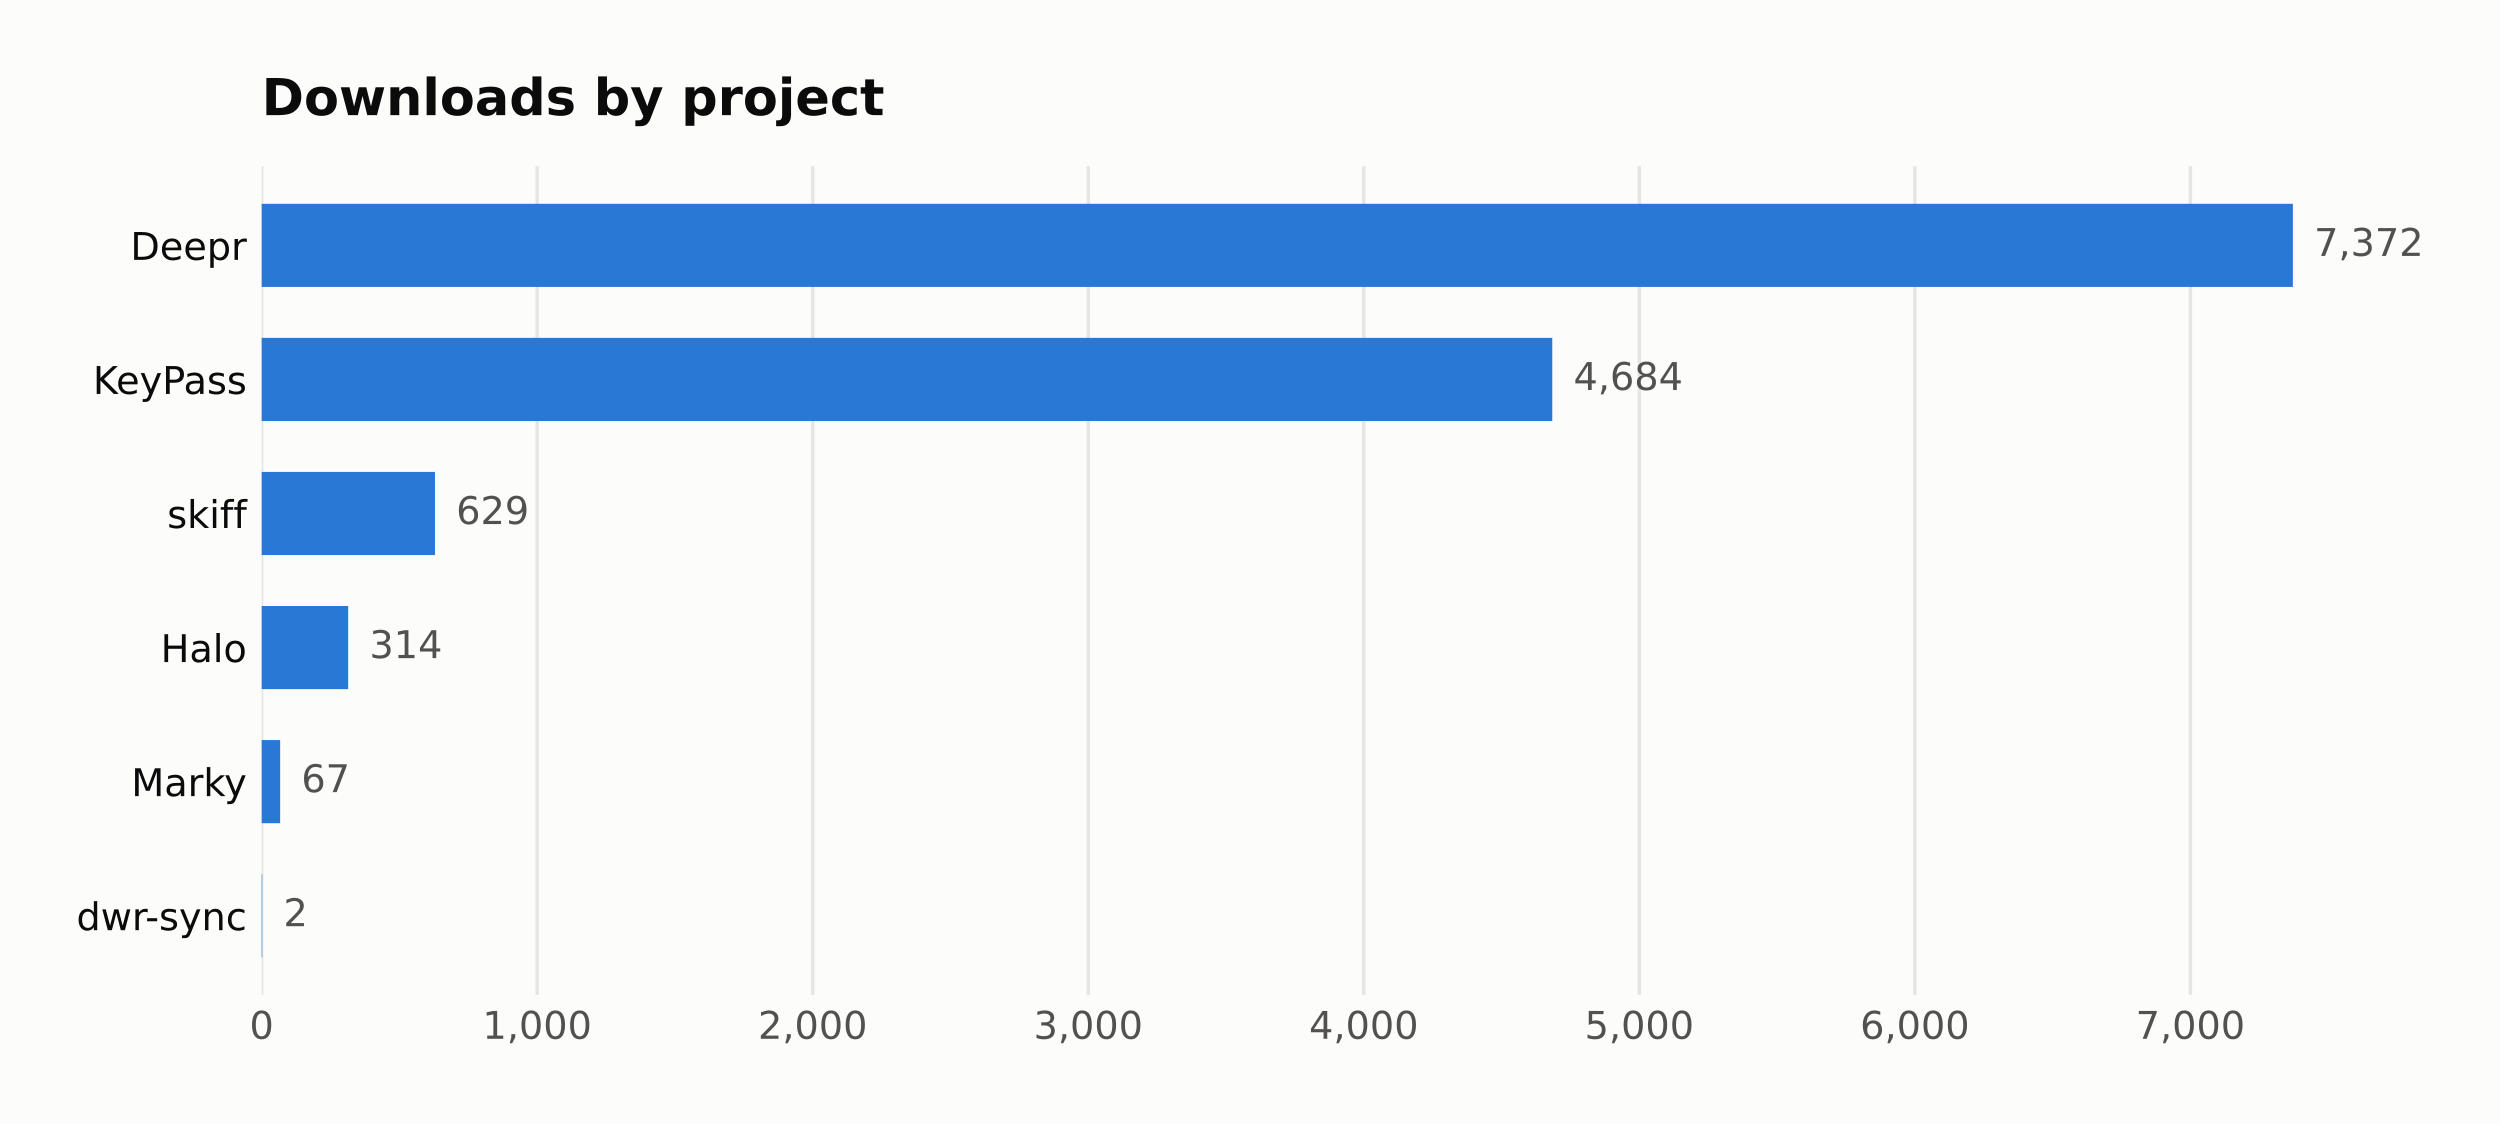
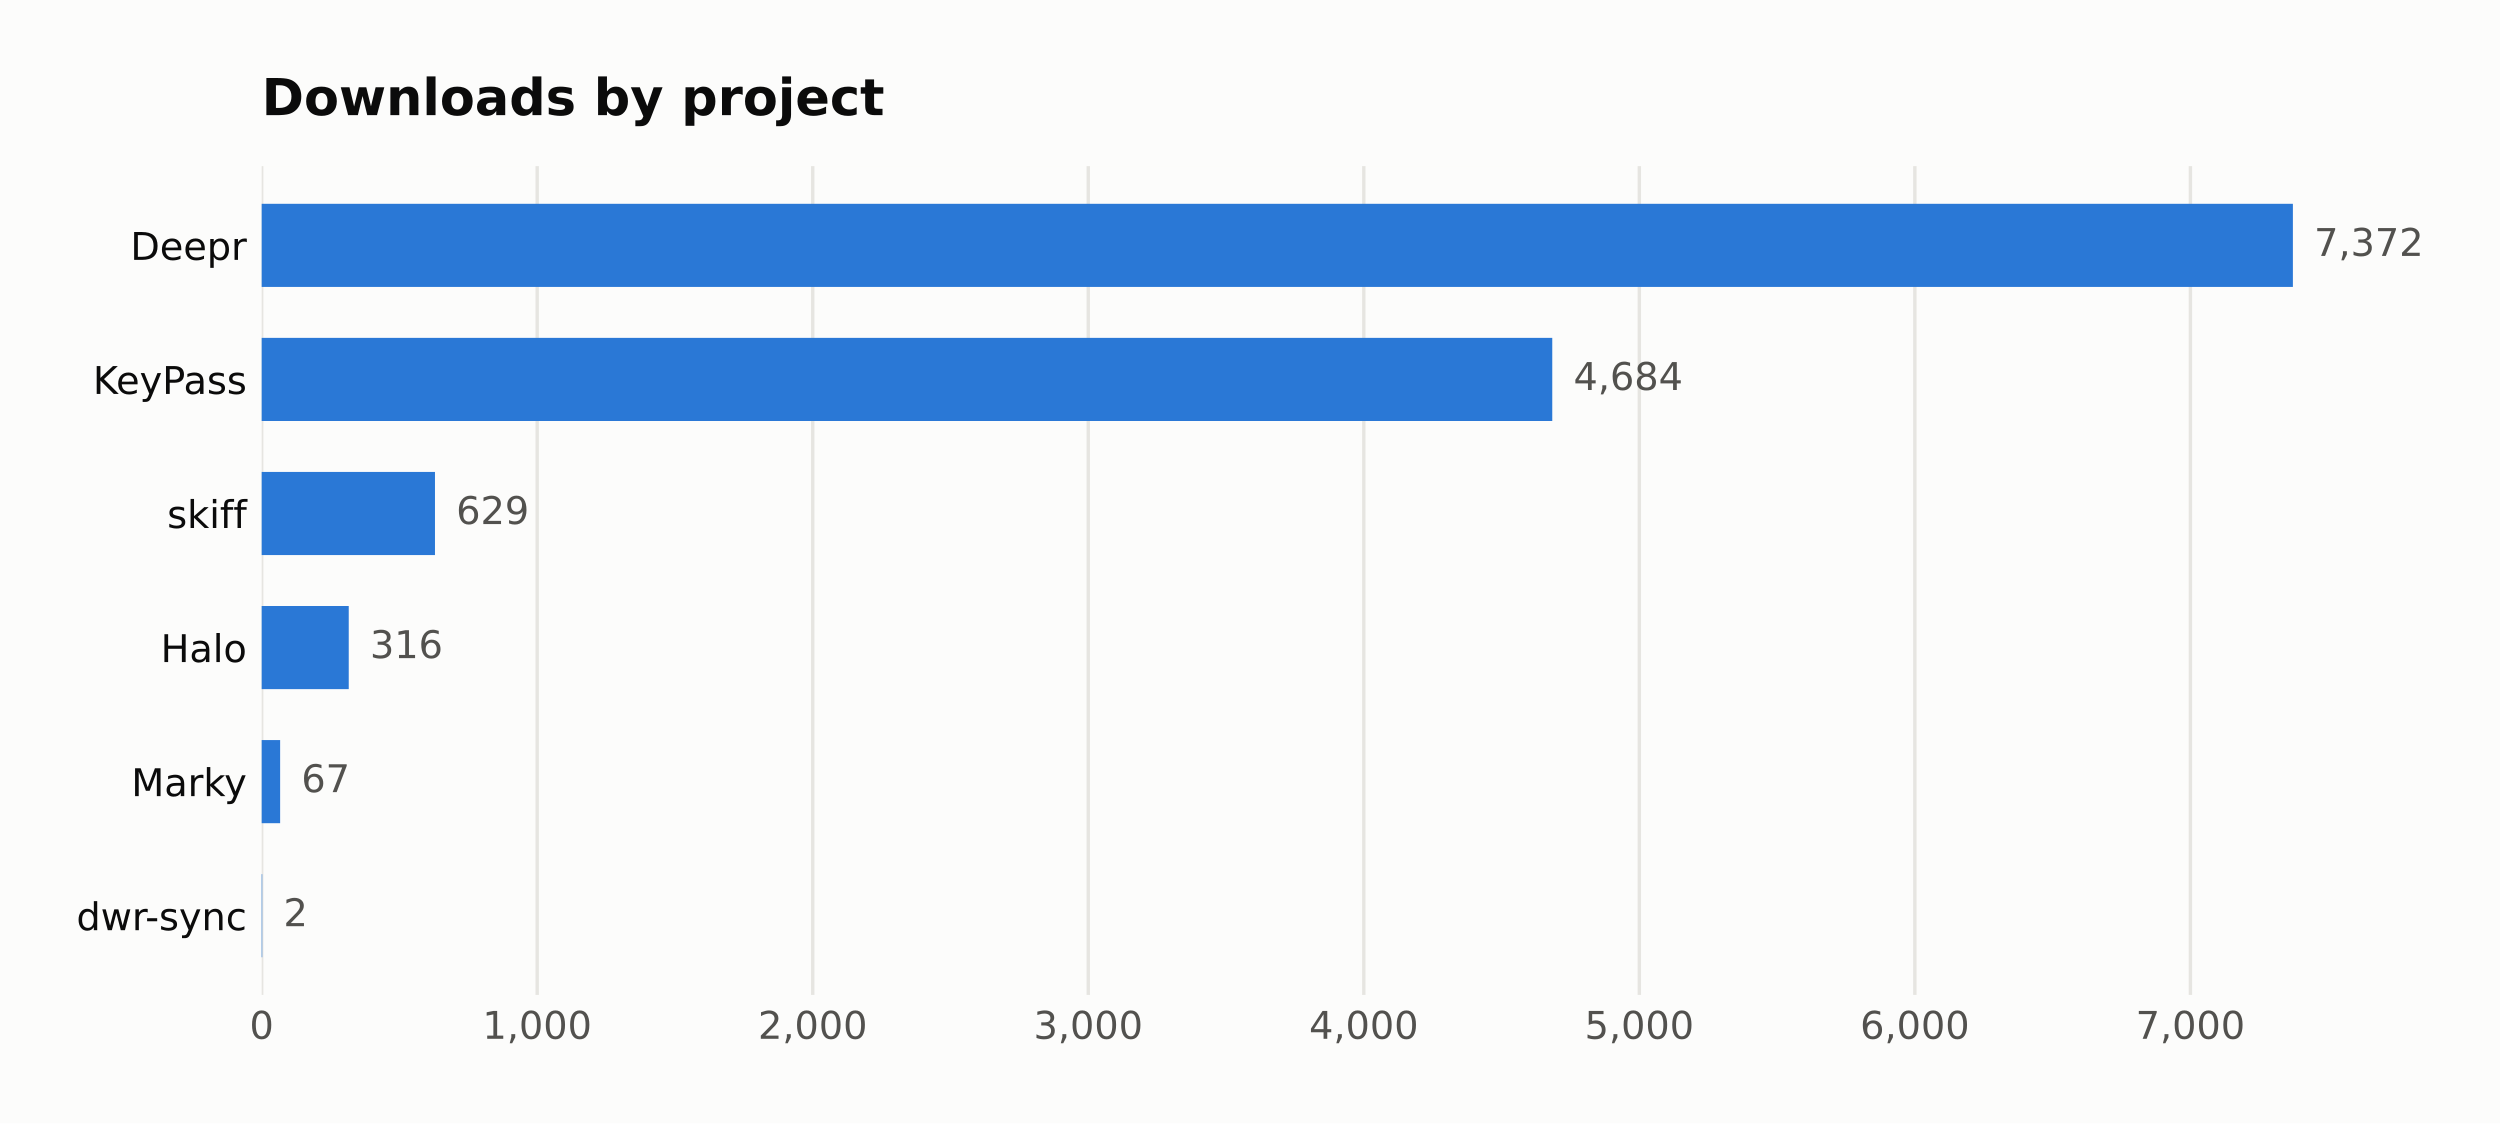
<svg xmlns="http://www.w3.org/2000/svg" width="588.666pt" height="264.477pt" viewBox="0 0 588.666 264.477" version="1.1">
  <defs>
    <style type="text/css">*{stroke-linejoin: round; stroke-linecap: butt}</style>
  </defs>
  <g id="figure_1">
    <g id="patch_1">
      <path d="M 0 264.477  L 588.666 264.477  L 588.666 0  L 0 0  z " style="fill: #fcfcfb" />
    </g>
    <g id="axes_1">
      <g id="patch_2">
        <path d="M 61.615 234.267  L 563.815 234.267  L 563.815 39.118  L 61.615 39.118  z " style="fill: #fcfcfb" />
      </g>
      <g id="matplotlib.axis_1">
        <g id="xtick_1">
          <g id="line2d_1">
-             <path d="M 61.615 234.267  L 61.615 39.118  " clip-path="url(#peae914219e)" style="fill: none; stroke: #e6e5e1; stroke-width: 0.8; stroke-linecap: square" />
+             <path d="M 61.615 234.267  L 61.615 39.118  " clip-path="url(#p9bb2369b2b)" style="fill: none; stroke: #e6e5e1; stroke-width: 0.8; stroke-linecap: square" />
          </g>
          <g id="line2d_2" />
          <g id="text_1">
            <text style="fill: #52514e; font: 9px 'DejaVu Sans'; text-anchor: middle" x="61.615" y="244.606" transform="rotate(-0 61.61469 244.6055)">0</text>
          </g>
        </g>
        <g id="xtick_2">
          <g id="line2d_3">
-             <path d="M 126.493 234.267  L 126.493 39.118  " clip-path="url(#peae914219e)" style="fill: none; stroke: #e6e5e1; stroke-width: 0.8; stroke-linecap: square" />
+             <path d="M 126.493 234.267  L 126.493 39.118  " clip-path="url(#p9bb2369b2b)" style="fill: none; stroke: #e6e5e1; stroke-width: 0.8; stroke-linecap: square" />
          </g>
          <g id="line2d_4" />
          <g id="text_2">
            <text style="fill: #52514e; font: 9px 'DejaVu Sans'; text-anchor: middle" x="126.493" y="244.606" transform="rotate(-0 126.4934 244.6055)">1,000</text>
          </g>
        </g>
        <g id="xtick_3">
          <g id="line2d_5">
-             <path d="M 191.372 234.267  L 191.372 39.118  " clip-path="url(#peae914219e)" style="fill: none; stroke: #e6e5e1; stroke-width: 0.8; stroke-linecap: square" />
+             <path d="M 191.372 234.267  L 191.372 39.118  " clip-path="url(#p9bb2369b2b)" style="fill: none; stroke: #e6e5e1; stroke-width: 0.8; stroke-linecap: square" />
          </g>
          <g id="line2d_6" />
          <g id="text_3">
            <text style="fill: #52514e; font: 9px 'DejaVu Sans'; text-anchor: middle" x="191.372" y="244.606" transform="rotate(-0 191.3721 244.6055)">2,000</text>
          </g>
        </g>
        <g id="xtick_4">
          <g id="line2d_7">
-             <path d="M 256.251 234.267  L 256.251 39.118  " clip-path="url(#peae914219e)" style="fill: none; stroke: #e6e5e1; stroke-width: 0.8; stroke-linecap: square" />
+             <path d="M 256.251 234.267  L 256.251 39.118  " clip-path="url(#p9bb2369b2b)" style="fill: none; stroke: #e6e5e1; stroke-width: 0.8; stroke-linecap: square" />
          </g>
          <g id="line2d_8" />
          <g id="text_4">
            <text style="fill: #52514e; font: 9px 'DejaVu Sans'; text-anchor: middle" x="256.251" y="244.606" transform="rotate(-0 256.2508 244.6055)">3,000</text>
          </g>
        </g>
        <g id="xtick_5">
          <g id="line2d_9">
-             <path d="M 321.129 234.267  L 321.129 39.118  " clip-path="url(#peae914219e)" style="fill: none; stroke: #e6e5e1; stroke-width: 0.8; stroke-linecap: square" />
+             <path d="M 321.129 234.267  L 321.129 39.118  " clip-path="url(#p9bb2369b2b)" style="fill: none; stroke: #e6e5e1; stroke-width: 0.8; stroke-linecap: square" />
          </g>
          <g id="line2d_10" />
          <g id="text_5">
            <text style="fill: #52514e; font: 9px 'DejaVu Sans'; text-anchor: middle" x="321.129" y="244.606" transform="rotate(-0 321.1295 244.6055)">4,000</text>
          </g>
        </g>
        <g id="xtick_6">
          <g id="line2d_11">
-             <path d="M 386.008 234.267  L 386.008 39.118  " clip-path="url(#peae914219e)" style="fill: none; stroke: #e6e5e1; stroke-width: 0.8; stroke-linecap: square" />
+             <path d="M 386.008 234.267  L 386.008 39.118  " clip-path="url(#p9bb2369b2b)" style="fill: none; stroke: #e6e5e1; stroke-width: 0.8; stroke-linecap: square" />
          </g>
          <g id="line2d_12" />
          <g id="text_6">
            <text style="fill: #52514e; font: 9px 'DejaVu Sans'; text-anchor: middle" x="386.008" y="244.606" transform="rotate(-0 386.0081 244.6055)">5,000</text>
          </g>
        </g>
        <g id="xtick_7">
          <g id="line2d_13">
-             <path d="M 450.887 234.267  L 450.887 39.118  " clip-path="url(#peae914219e)" style="fill: none; stroke: #e6e5e1; stroke-width: 0.8; stroke-linecap: square" />
+             <path d="M 450.887 234.267  L 450.887 39.118  " clip-path="url(#p9bb2369b2b)" style="fill: none; stroke: #e6e5e1; stroke-width: 0.8; stroke-linecap: square" />
          </g>
          <g id="line2d_14" />
          <g id="text_7">
            <text style="fill: #52514e; font: 9px 'DejaVu Sans'; text-anchor: middle" x="450.887" y="244.606" transform="rotate(-0 450.8868 244.6055)">6,000</text>
          </g>
        </g>
        <g id="xtick_8">
          <g id="line2d_15">
-             <path d="M 515.766 234.267  L 515.766 39.118  " clip-path="url(#peae914219e)" style="fill: none; stroke: #e6e5e1; stroke-width: 0.8; stroke-linecap: square" />
+             <path d="M 515.766 234.267  L 515.766 39.118  " clip-path="url(#p9bb2369b2b)" style="fill: none; stroke: #e6e5e1; stroke-width: 0.8; stroke-linecap: square" />
          </g>
          <g id="line2d_16" />
          <g id="text_8">
            <text style="fill: #52514e; font: 9px 'DejaVu Sans'; text-anchor: middle" x="515.766" y="244.606" transform="rotate(-0 515.7655 244.6055)">7,000</text>
          </g>
        </g>
      </g>
      <g id="matplotlib.axis_2">
        <g id="ytick_1">
          <g id="line2d_17" />
          <g id="text_9">
            <text style="fill: #0b0b0b; font: 9px 'DejaVu Sans'; text-anchor: end" x="58.115" y="61.194" transform="rotate(-0 58.11469 61.19367)">Deepr</text>
          </g>
        </g>
        <g id="ytick_2">
          <g id="line2d_18" />
          <g id="text_10">
            <text style="fill: #0b0b0b; font: 9px 'DejaVu Sans'; text-anchor: end" x="58.115" y="92.761" transform="rotate(-0 58.11469 92.76093)">KeyPass</text>
          </g>
        </g>
        <g id="ytick_3">
          <g id="line2d_19" />
          <g id="text_11">
            <text style="fill: #0b0b0b; font: 9px 'DejaVu Sans'; text-anchor: end" x="58.115" y="124.328" transform="rotate(-0 58.11469 124.3282)">skiff</text>
          </g>
        </g>
        <g id="ytick_4">
          <g id="line2d_20" />
          <g id="text_12">
            <text style="fill: #0b0b0b; font: 9px 'DejaVu Sans'; text-anchor: end" x="58.115" y="155.895" transform="rotate(-0 58.11469 155.8955)">Halo</text>
          </g>
        </g>
        <g id="ytick_5">
          <g id="line2d_21" />
          <g id="text_13">
            <text style="fill: #0b0b0b; font: 9px 'DejaVu Sans'; text-anchor: end" x="58.115" y="187.463" transform="rotate(-0 58.11469 187.4627)">Marky</text>
          </g>
        </g>
        <g id="ytick_6">
          <g id="line2d_22" />
          <g id="text_14">
            <text style="fill: #0b0b0b; font: 9px 'DejaVu Sans'; text-anchor: end" x="58.115" y="219.03" transform="rotate(-0 58.11469 219.03)">dwr-sync</text>
          </g>
        </g>
      </g>
      <g id="patch_3">
-         <path d="M 61.615 67.56  L 539.9 67.56  L 539.9 47.989  L 61.615 47.989  z " clip-path="url(#peae914219e)" style="fill: #2a78d6" />
+         <path d="M 61.615 67.56  L 539.9 67.56  L 539.9 47.989  L 61.615 47.989  z " clip-path="url(#p9bb2369b2b)" style="fill: #2a78d6" />
      </g>
      <g id="patch_4">
-         <path d="M 61.615 99.127  L 365.506 99.127  L 365.506 79.556  L 61.615 79.556  z " clip-path="url(#peae914219e)" style="fill: #2a78d6" />
+         <path d="M 61.615 99.127  L 365.506 99.127  L 365.506 79.556  L 61.615 79.556  z " clip-path="url(#p9bb2369b2b)" style="fill: #2a78d6" />
      </g>
      <g id="patch_5">
-         <path d="M 61.615 130.695  L 102.423 130.695  L 102.423 111.123  L 61.615 111.123  z " clip-path="url(#peae914219e)" style="fill: #2a78d6" />
+         <path d="M 61.615 130.695  L 102.423 130.695  L 102.423 111.123  L 61.615 111.123  z " clip-path="url(#p9bb2369b2b)" style="fill: #2a78d6" />
      </g>
      <g id="patch_6">
-         <path d="M 61.615 162.262  L 81.987 162.262  L 81.987 142.69  L 61.615 142.69  z " clip-path="url(#peae914219e)" style="fill: #2a78d6" />
+         <path d="M 61.615 162.262  L 82.116 162.262  L 82.116 142.69  L 61.615 142.69  z " clip-path="url(#p9bb2369b2b)" style="fill: #2a78d6" />
      </g>
      <g id="patch_7">
-         <path d="M 61.615 193.829  L 65.962 193.829  L 65.962 174.258  L 61.615 174.258  z " clip-path="url(#peae914219e)" style="fill: #2a78d6" />
+         <path d="M 61.615 193.829  L 65.962 193.829  L 65.962 174.258  L 61.615 174.258  z " clip-path="url(#p9bb2369b2b)" style="fill: #2a78d6" />
      </g>
      <g id="patch_8">
-         <path d="M 61.615 225.397  L 61.744 225.397  L 61.744 205.825  L 61.615 205.825  z " clip-path="url(#peae914219e)" style="fill: #2a78d6" />
+         <path d="M 61.615 225.397  L 61.744 225.397  L 61.744 205.825  L 61.615 205.825  z " clip-path="url(#p9bb2369b2b)" style="fill: #2a78d6" />
      </g>
      <g id="text_15">
        <text style="fill: #52514e; font: 9px 'DejaVu Sans'; text-anchor: start" x="544.9" y="60.258" transform="rotate(-0 544.9004 60.25781)">7,372</text>
      </g>
      <g id="text_16">
        <text style="fill: #52514e; font: 9px 'DejaVu Sans'; text-anchor: start" x="370.506" y="91.825" transform="rotate(-0 370.5065 91.82507)">4,684</text>
      </g>
      <g id="text_17">
        <text style="fill: #52514e; font: 9px 'DejaVu Sans'; text-anchor: start" x="107.423" y="123.392" transform="rotate(-0 107.4234 123.3923)">629</text>
      </g>
      <g id="text_18">
-         <text style="fill: #52514e; font: 9px 'DejaVu Sans'; text-anchor: start" x="86.987" y="154.96" transform="rotate(-0 86.9866 154.9596)">314</text>
+         <text style="fill: #52514e; font: 9px 'DejaVu Sans'; text-anchor: start" x="87.116" y="154.96" transform="rotate(-0 87.11635 154.9596)">316</text>
      </g>
      <g id="text_19">
        <text style="fill: #52514e; font: 9px 'DejaVu Sans'; text-anchor: start" x="70.962" y="186.527" transform="rotate(-0 70.96156 186.5269)">67</text>
      </g>
      <g id="text_20">
        <text style="fill: #52514e; font: 9px 'DejaVu Sans'; text-anchor: start" x="66.744" y="218.094" transform="rotate(-0 66.74444 218.0941)">2</text>
      </g>
      <g id="text_21">
        <text style="fill: #0b0b0b; font: 700 12px 'DejaVu Sans'; text-anchor: start" x="61.615" y="27.118" transform="rotate(-0 61.61469 27.11812)">Downloads by project</text>
      </g>
    </g>
  </g>
  <defs>
-     <clipPath id="peae914219e">
+     <clipPath id="p9bb2369b2b">
      <rect x="61.615" y="39.118" width="502.2" height="195.149" />
    </clipPath>
  </defs>
</svg>
